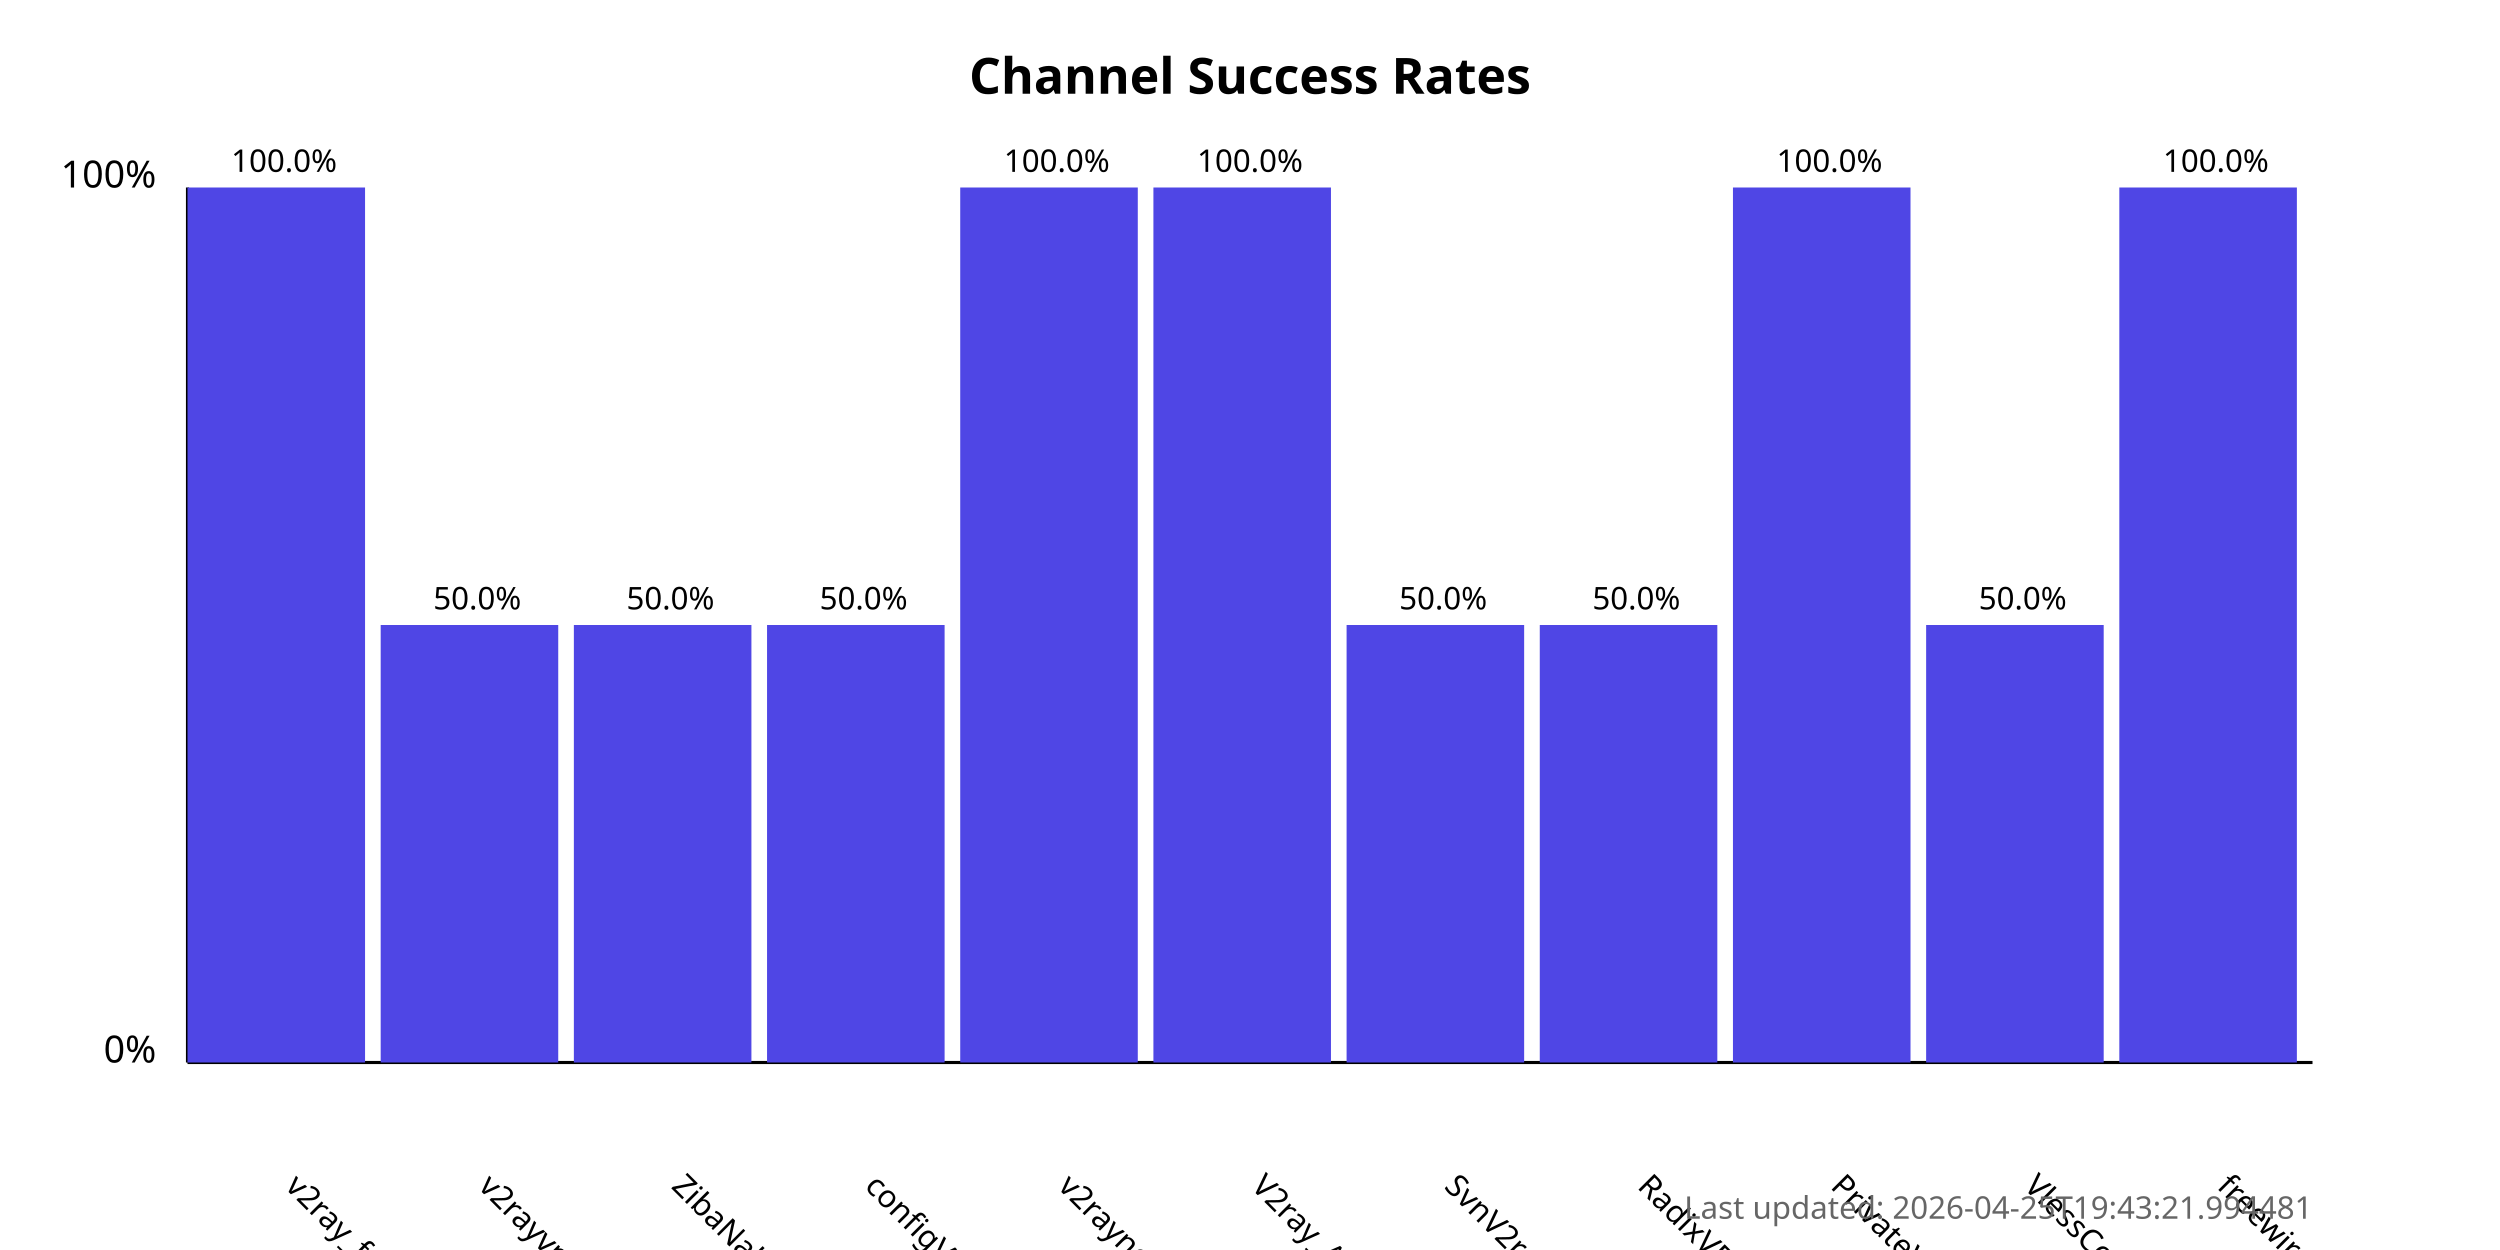
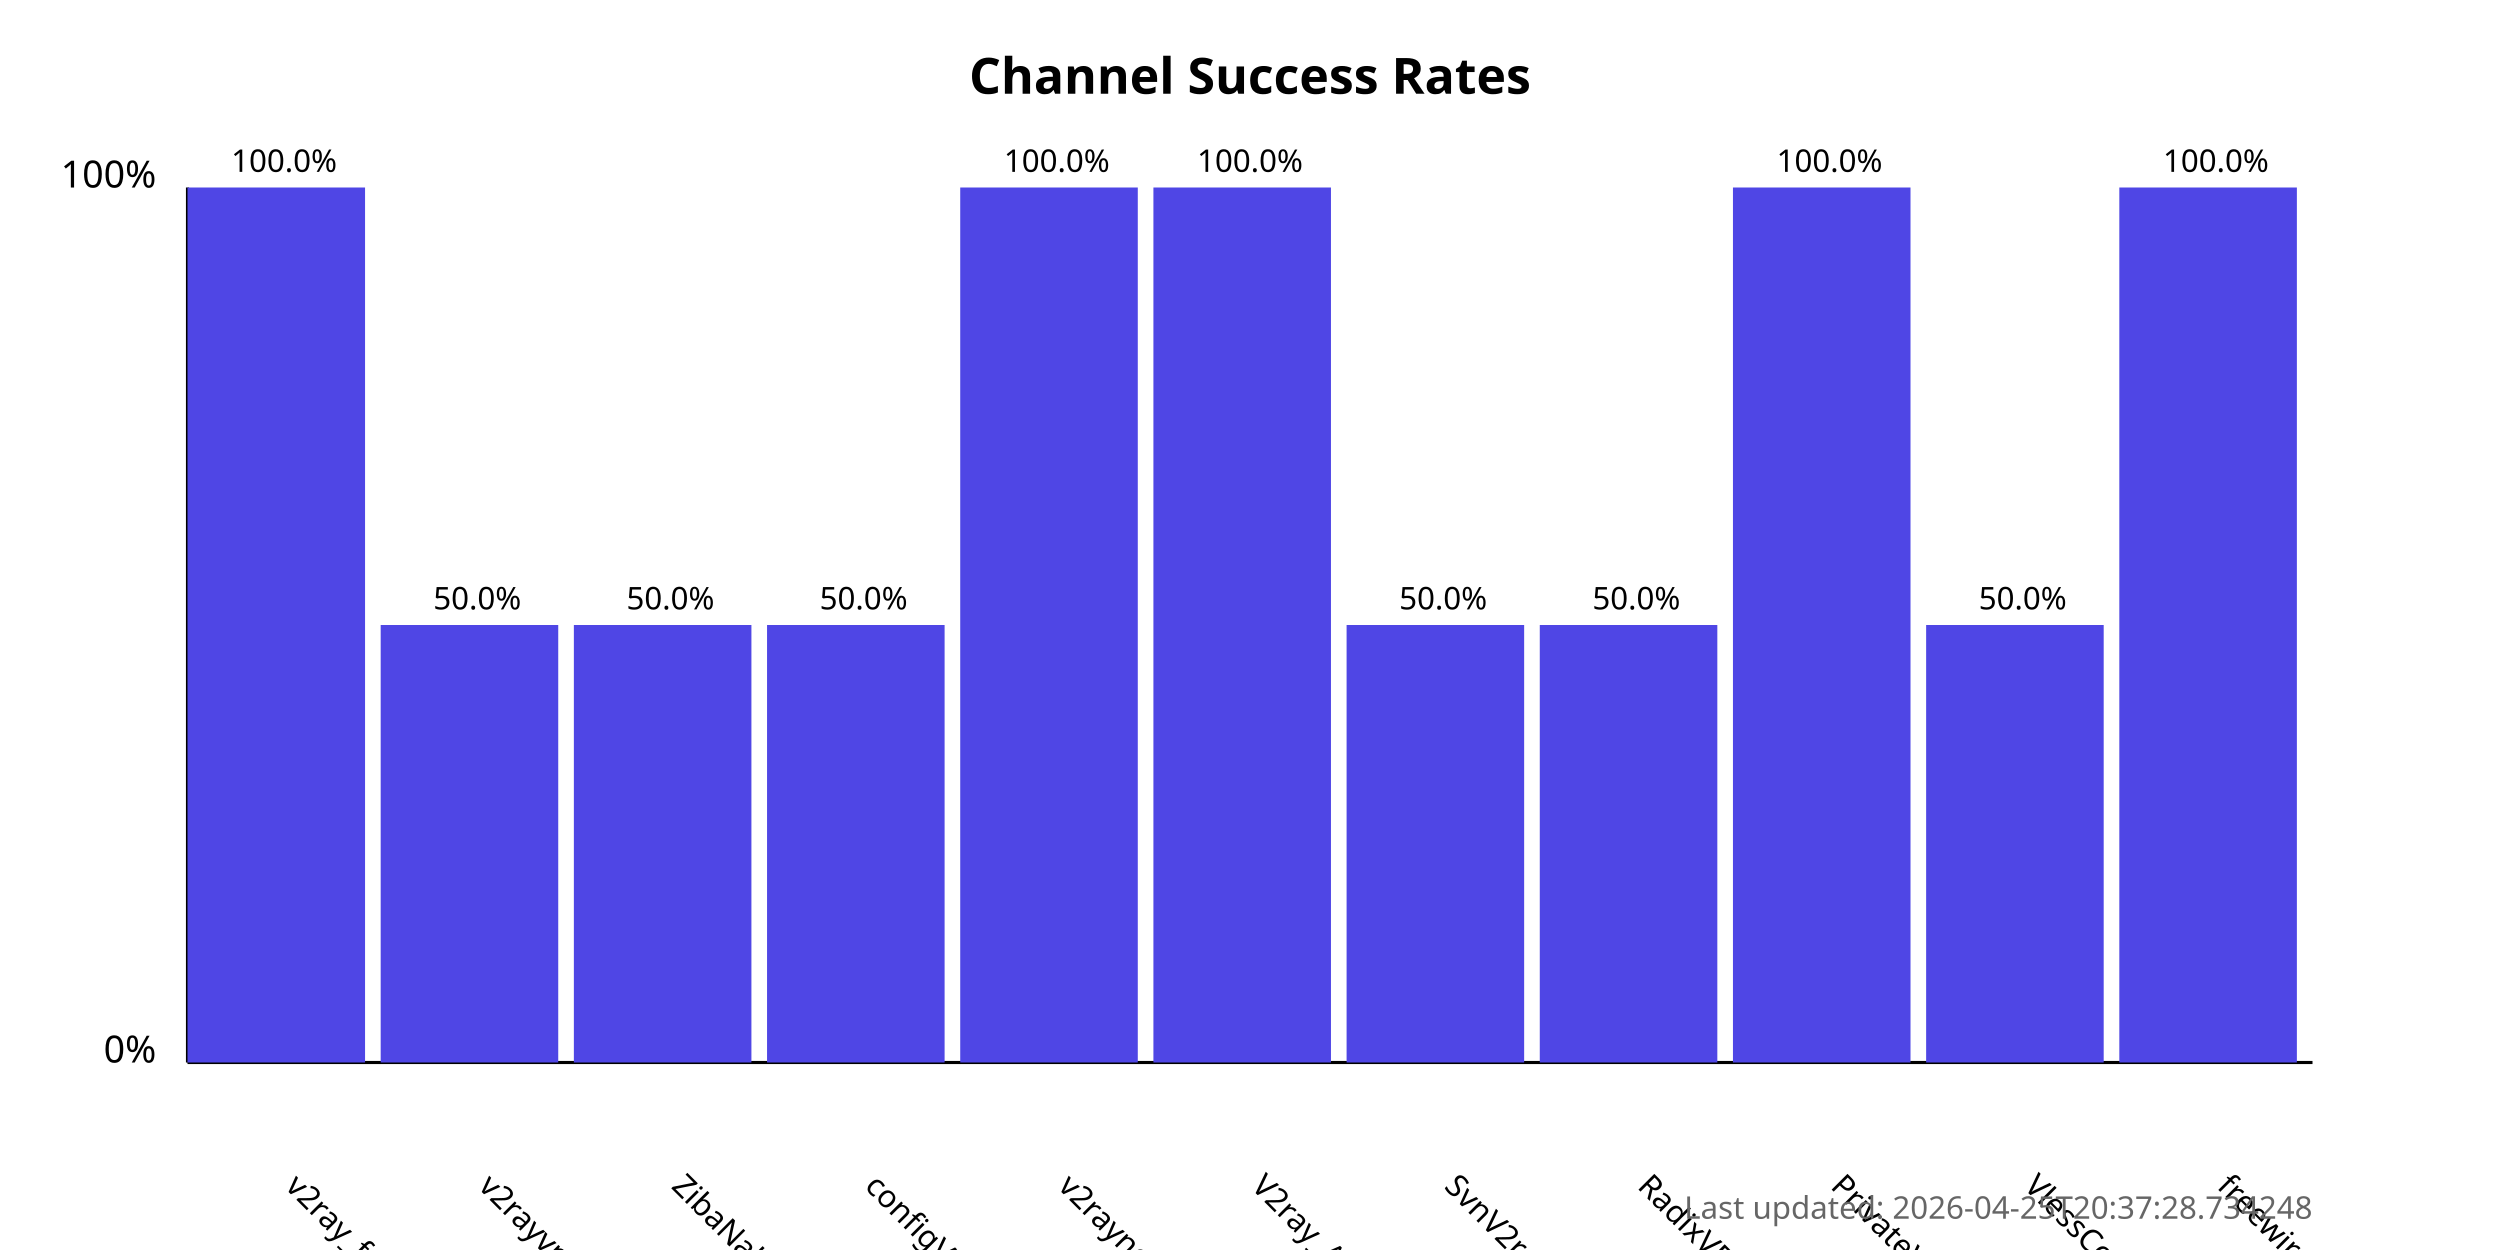
<svg xmlns="http://www.w3.org/2000/svg" width="800" height="400">
  <style>
            .chart-title { font: bold 16px sans-serif; }
            .axis-label { font: 12px sans-serif; }
            .tick-label { font: 10px sans-serif; }
            .bar { fill: #4f46e5; }
            .bar:hover { fill: #6366f1; }
            .timestamp { font: 10px sans-serif; fill: #666; }
        </style>
  <text x="400.0" y="30" text-anchor="middle" class="chart-title">
            Channel Success Rates
        </text>
  <line x1="60" y1="340" x2="60" y2="60" stroke="black" stroke-width="1" />
  <line x1="60" y1="340" x2="740" y2="340" stroke="black" stroke-width="1" />
  <text x="50" y="340" text-anchor="end" class="axis-label">0%</text>
  <text x="50" y="60" text-anchor="end" class="axis-label">100%</text>
  <g>
    <rect x="60" y="60.0" width="56.818" height="280.0" class="bar" />
    <text x="90.909" y="380" transform="rotate(45, 90.90909, 380)" text-anchor="start" class="tick-label">
                v2ray_free_conf
            </text>
    <text x="90.909" y="55.0" text-anchor="middle" class="tick-label">
                100.0%
            </text>
  </g>
  <g>
    <rect x="121.818" y="200.0" width="56.818" height="140.0" class="bar" />
    <text x="152.727" y="380" transform="rotate(45, 152.7273, 380)" text-anchor="start" class="tick-label">
                v2rayvpno
            </text>
    <text x="152.727" y="195.0" text-anchor="middle" class="tick-label">
                50.0%
            </text>
  </g>
  <g>
    <rect x="183.636" y="200.0" width="56.818" height="140.0" class="bar" />
    <text x="214.545" y="380" transform="rotate(45, 214.5455, 380)" text-anchor="start" class="tick-label">
                ZibaNabz
            </text>
    <text x="214.545" y="195.0" text-anchor="middle" class="tick-label">
                50.0%
            </text>
  </g>
  <g>
    <rect x="245.455" y="200.0" width="56.818" height="140.0" class="bar" />
    <text x="276.364" y="380" transform="rotate(45, 276.3636, 380)" text-anchor="start" class="tick-label">
                configV2rayForFree
            </text>
    <text x="276.364" y="195.0" text-anchor="middle" class="tick-label">
                50.0%
            </text>
  </g>
  <g>
    <rect x="307.273" y="60.0" width="56.818" height="280.0" class="bar" />
    <text x="338.182" y="380" transform="rotate(45, 338.1818, 380)" text-anchor="start" class="tick-label">
                v2rayngvpn
            </text>
    <text x="338.182" y="55.0" text-anchor="middle" class="tick-label">
                100.0%
            </text>
  </g>
  <g>
    <rect x="369.091" y="60.0" width="56.818" height="280.0" class="bar" />
    <text x="400.0" y="380" transform="rotate(45, 400.0, 380)" text-anchor="start" class="tick-label">
                V2ray_Alpha
            </text>
    <text x="400.0" y="55.0" text-anchor="middle" class="tick-label">
                100.0%
            </text>
  </g>
  <g>
    <rect x="430.909" y="200.0" width="56.818" height="140.0" class="bar" />
    <text x="461.818" y="380" transform="rotate(45, 461.8182, 380)" text-anchor="start" class="tick-label">
                SvnV2ray
            </text>
    <text x="461.818" y="195.0" text-anchor="middle" class="tick-label">
                50.0%
            </text>
  </g>
  <g>
    <rect x="492.727" y="200.0" width="56.818" height="140.0" class="bar" />
    <text x="523.636" y="380" transform="rotate(45, 523.6364, 380)" text-anchor="start" class="tick-label">
                RadixVPN
            </text>
    <text x="523.636" y="195.0" text-anchor="middle" class="tick-label">
                50.0%
            </text>
  </g>
  <g>
    <rect x="554.545" y="60.0" width="56.818" height="280.0" class="bar" />
    <text x="585.455" y="380" transform="rotate(45, 585.4545, 380)" text-anchor="start" class="tick-label">
                PrivateVPNs
            </text>
    <text x="585.455" y="55.0" text-anchor="middle" class="tick-label">
                100.0%
            </text>
  </g>
  <g>
    <rect x="616.364" y="200.0" width="56.818" height="140.0" class="bar" />
    <text x="647.273" y="380" transform="rotate(45, 647.2727, 380)" text-anchor="start" class="tick-label">
                VlessConfig
            </text>
    <text x="647.273" y="195.0" text-anchor="middle" class="tick-label">
                50.0%
            </text>
  </g>
  <g>
    <rect x="678.182" y="60.0" width="56.818" height="280.0" class="bar" />
    <text x="709.091" y="380" transform="rotate(45, 709.0909, 380)" text-anchor="start" class="tick-label">
                freewireguard
            </text>
    <text x="709.091" y="55.0" text-anchor="middle" class="tick-label">
                100.0%
            </text>
  </g>
  <text x="740" y="390" text-anchor="end" class="timestamp">
-             Last updated: 2026-04-25T19:43:21.994481
+             Last updated: 2026-04-25T20:37:28.734248
        </text>
</svg>
